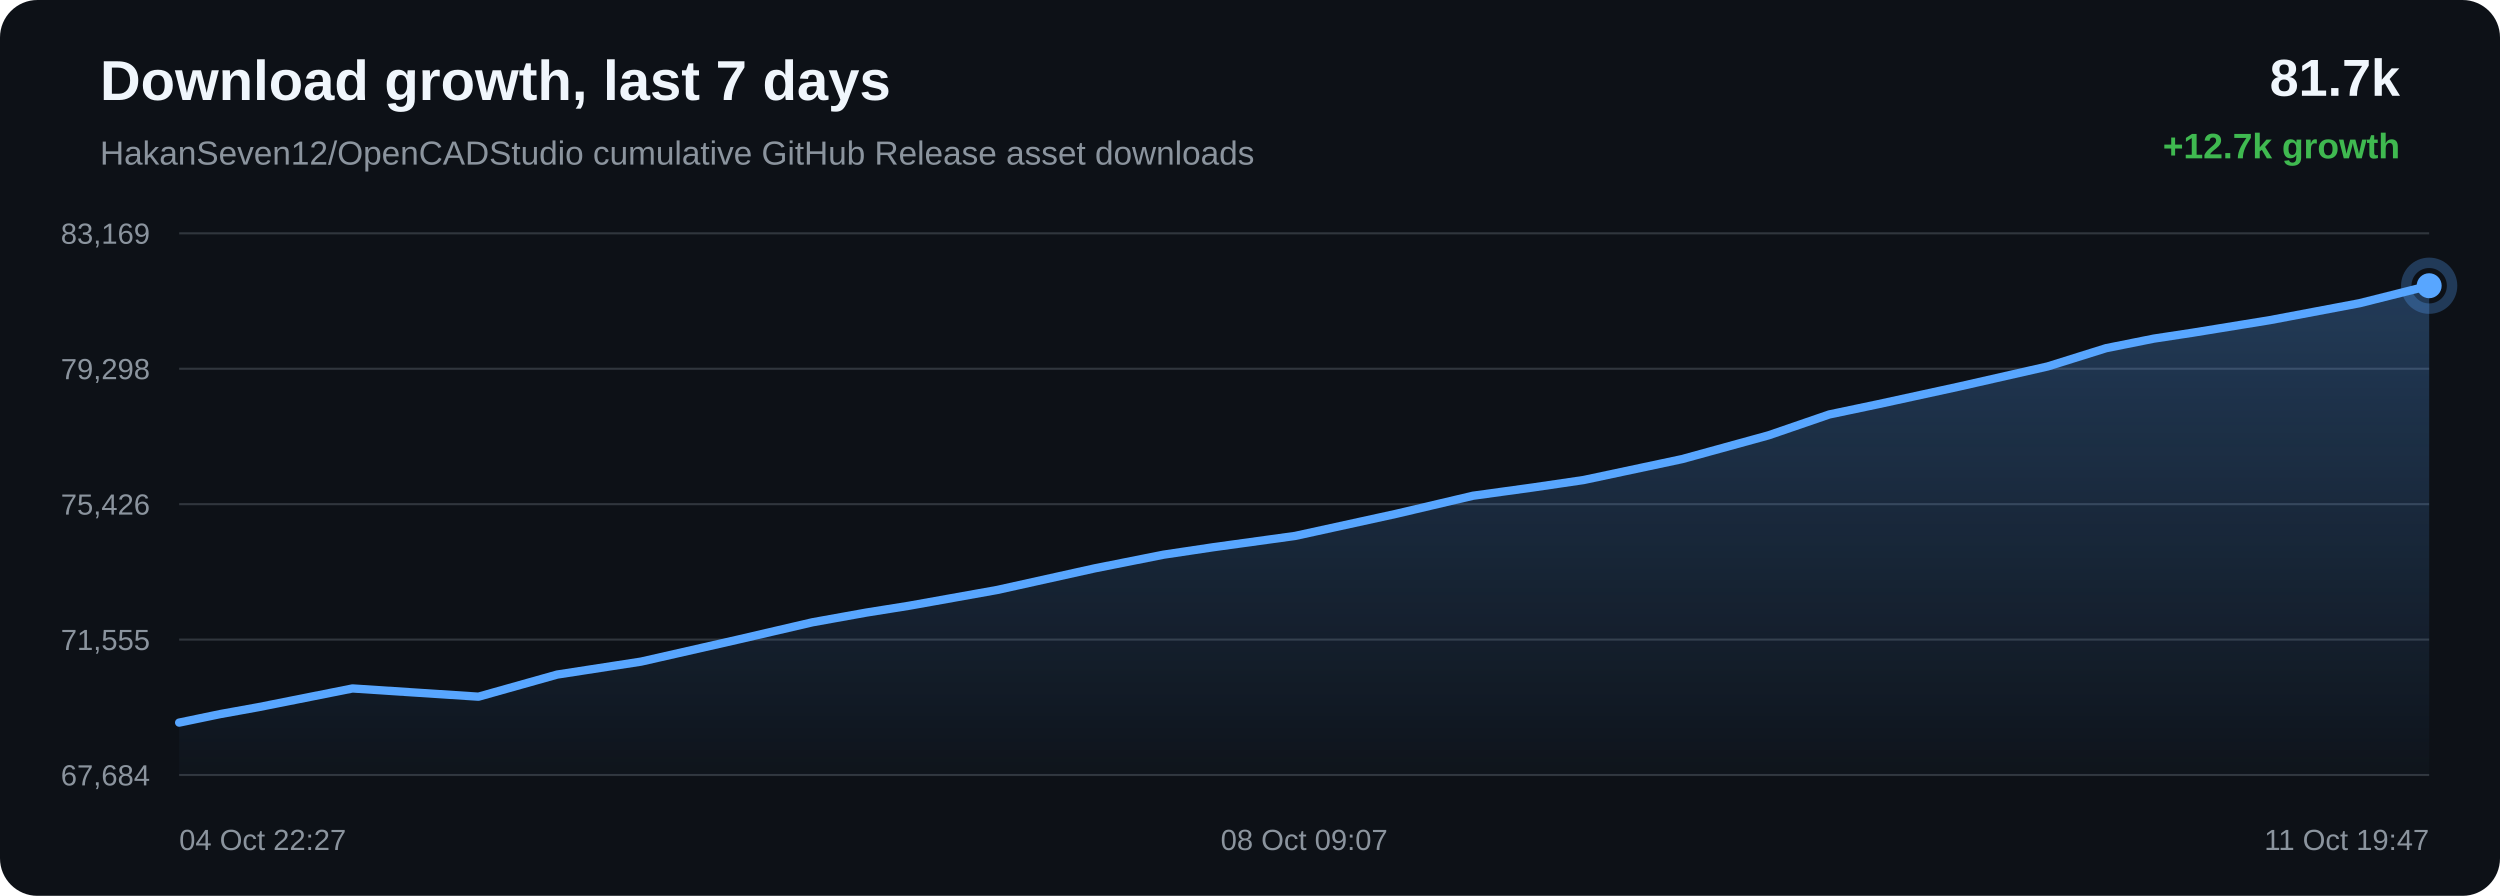
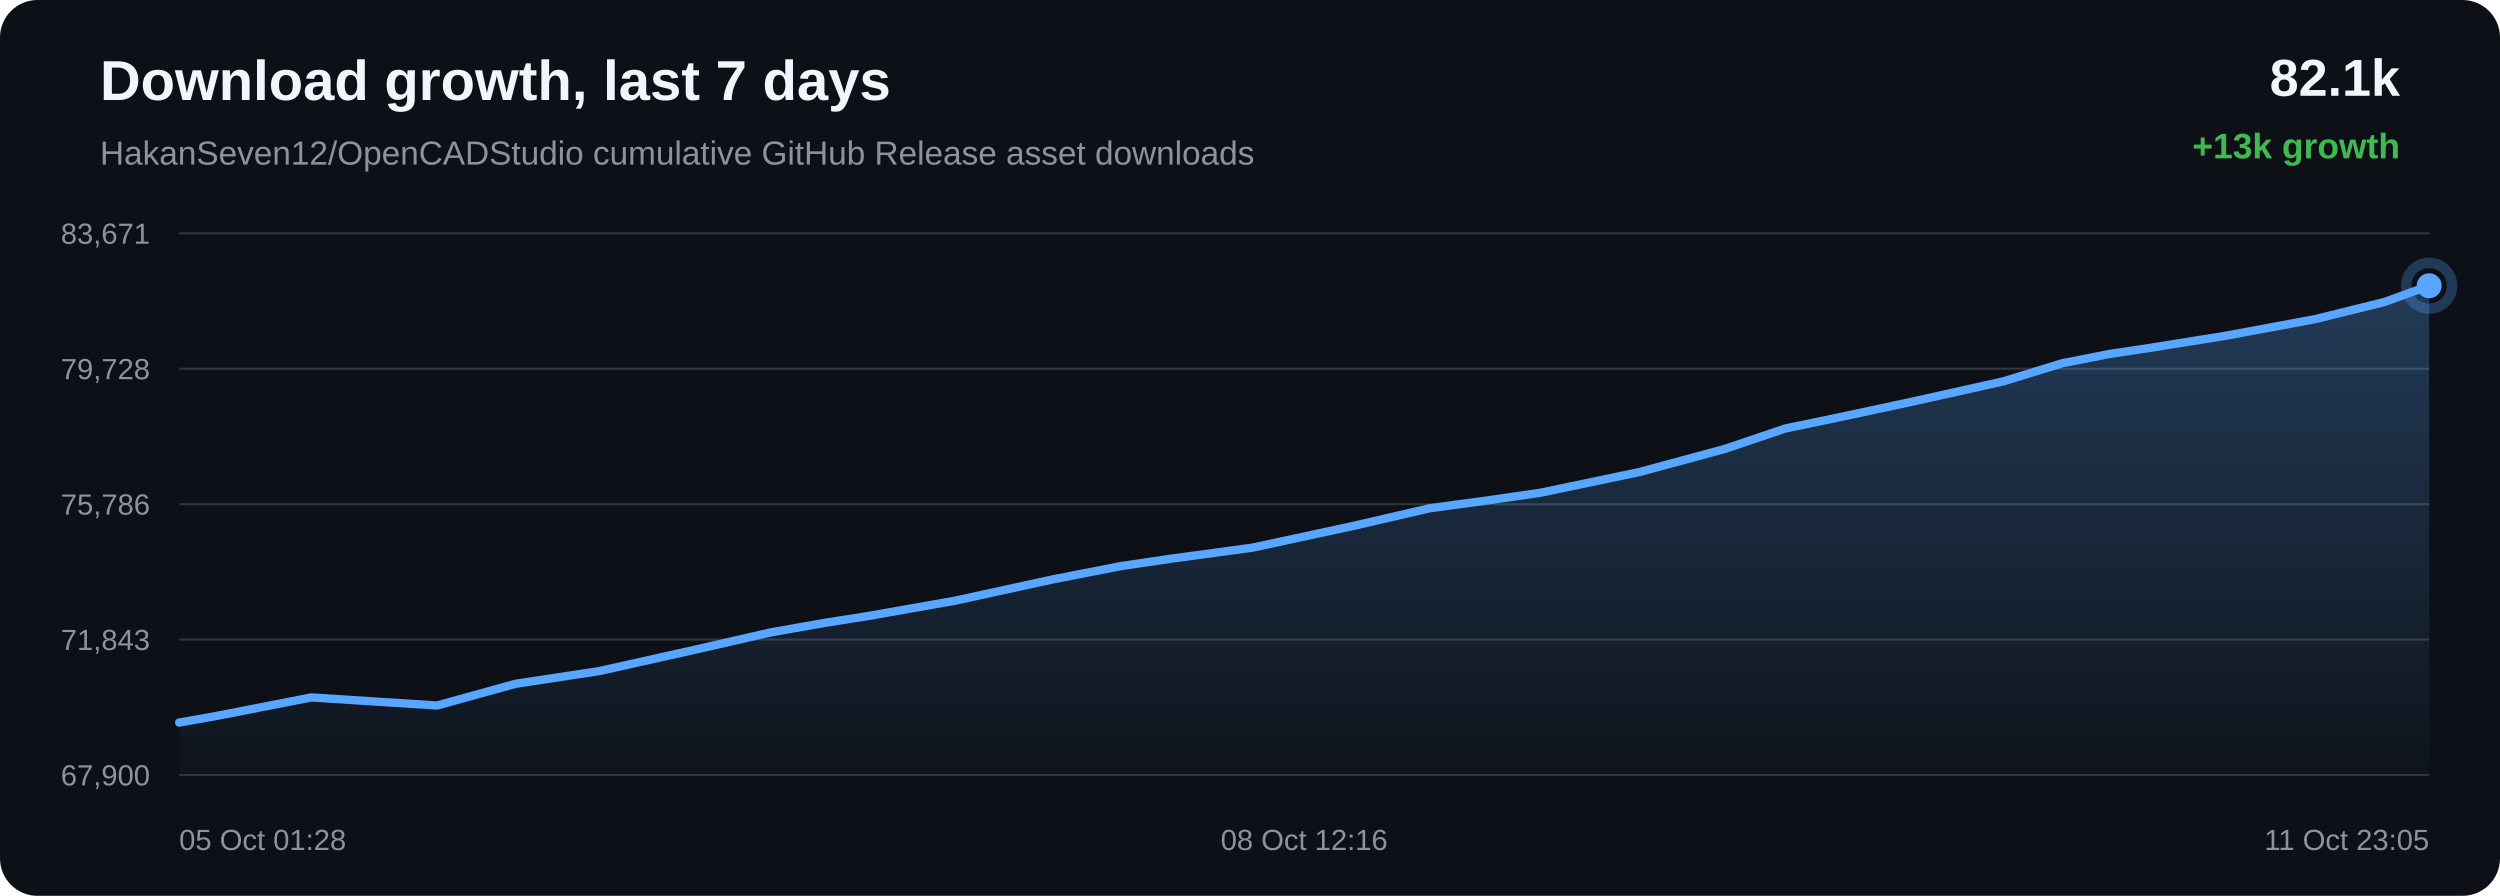
<svg xmlns="http://www.w3.org/2000/svg" width="1200" height="430" viewBox="0 0 1200 430">
  <defs>
    <linearGradient id="area" x1="0" x2="0" y1="0" y2="1">
      <stop offset="0%" stop-color="#58a6ff" stop-opacity="0.28" />
      <stop offset="100%" stop-color="#58a6ff" stop-opacity="0.02" />
    </linearGradient>
  </defs>
  <rect width="100%" height="100%" rx="18" fill="#0d1117" />
  <text x="48" y="48" fill="#f0f6fc" font-family="Arial, sans-serif" font-size="27" font-weight="700">Download growth, last 7 days</text>
  <text x="48" y="79" fill="#8b949e" font-family="Arial, sans-serif" font-size="16">HakanSeven12/OpenCADStudio cumulative GitHub Release asset downloads</text>
-   <text x="1152" y="46" text-anchor="end" fill="#f0f6fc" font-family="Arial, sans-serif" font-size="25" font-weight="700">81.7k</text>
-   <text x="1152" y="76" text-anchor="end" fill="#3fb950" font-family="Arial, sans-serif" font-size="17" font-weight="700">+12.7k growth</text>
+   <text x="1152" y="46" text-anchor="end" fill="#f0f6fc" font-family="Arial, sans-serif" font-size="25" font-weight="700">82.1k</text>
+   <text x="1152" y="76" text-anchor="end" fill="#3fb950" font-family="Arial, sans-serif" font-size="17" font-weight="700">+13k growth</text>
  <line x1="86" y1="112.00" x2="1166" y2="112.00" stroke="#30363d" stroke-width="1" />
  <line x1="86" y1="177.00" x2="1166" y2="177.00" stroke="#30363d" stroke-width="1" />
  <line x1="86" y1="242.00" x2="1166" y2="242.00" stroke="#30363d" stroke-width="1" />
  <line x1="86" y1="307.00" x2="1166" y2="307.00" stroke="#30363d" stroke-width="1" />
  <line x1="86" y1="372.00" x2="1166" y2="372.00" stroke="#30363d" stroke-width="1" />
-   <text x="72" y="117.00" text-anchor="end" fill="#8b949e" font-family="Arial, sans-serif" font-size="14">83,169</text>
-   <text x="72" y="182.00" text-anchor="end" fill="#8b949e" font-family="Arial, sans-serif" font-size="14">79,298</text>
-   <text x="72" y="247.00" text-anchor="end" fill="#8b949e" font-family="Arial, sans-serif" font-size="14">75,426</text>
-   <text x="72" y="312.00" text-anchor="end" fill="#8b949e" font-family="Arial, sans-serif" font-size="14">71,555</text>
-   <text x="72" y="377.00" text-anchor="end" fill="#8b949e" font-family="Arial, sans-serif" font-size="14">67,684</text>
-   <path d="M 86.00 346.85 L 105.73 342.75 L 124.03 339.44 L 169.20 330.46 L 229.66 334.41 L 267.44 323.79 L 307.73 317.57 L 353.93 307.07 L 390.00 298.69 L 415.82 294.04 L 436.40 290.75 L 478.68 283.18 L 525.52 272.80 L 558.52 266.24 L 582.44 262.66 L 621.70 257.24 L 670.05 246.66 L 707.04 237.95 L 735.58 234.02 L 760.15 230.41 L 807.47 220.35 L 848.90 208.96 L 878.05 198.94 L 901.37 194.04 L 940.32 185.56 L 982.91 175.89 L 1010.94 167.12 L 1033.82 162.54 L 1052.48 159.70 L 1089.58 153.66 L 1132.63 145.53 L 1166.00 137.15 L 1166.00 372.00 L 86.00 372.00 Z" fill="url(#area)" />
-   <path d="M 86.00 346.85 L 105.73 342.75 L 124.03 339.44 L 169.20 330.46 L 229.66 334.41 L 267.44 323.79 L 307.73 317.57 L 353.93 307.07 L 390.00 298.69 L 415.82 294.04 L 436.40 290.75 L 478.68 283.18 L 525.52 272.80 L 558.52 266.24 L 582.44 262.66 L 621.70 257.24 L 670.05 246.66 L 707.04 237.95 L 735.58 234.02 L 760.15 230.41 L 807.47 220.35 L 848.90 208.96 L 878.05 198.94 L 901.37 194.04 L 940.32 185.56 L 982.91 175.89 L 1010.94 167.12 L 1033.82 162.54 L 1052.48 159.70 L 1089.58 153.66 L 1132.63 145.53 L 1166.00 137.15" fill="none" stroke="#58a6ff" stroke-width="4" stroke-linecap="round" stroke-linejoin="round" />
-   <circle cx="1166.00" cy="137.15" r="6" fill="#58a6ff" />
-   <circle cx="1166.00" cy="137.15" r="11" fill="none" stroke="#58a6ff" stroke-opacity="0.28" stroke-width="5" />
-   <text x="86.00" y="408" text-anchor="start" fill="#8b949e" font-family="Arial, sans-serif" font-size="14">04 Oct 22:27</text>
-   <text x="626.00" y="408" text-anchor="middle" fill="#8b949e" font-family="Arial, sans-serif" font-size="14">08 Oct 09:07</text>
-   <text x="1166.00" y="408" text-anchor="end" fill="#8b949e" font-family="Arial, sans-serif" font-size="14">11 Oct 19:47</text>
+   <text x="72" y="117.00" text-anchor="end" fill="#8b949e" font-family="Arial, sans-serif" font-size="14">83,671</text>
+   <text x="72" y="182.00" text-anchor="end" fill="#8b949e" font-family="Arial, sans-serif" font-size="14">79,728</text>
+   <text x="72" y="247.00" text-anchor="end" fill="#8b949e" font-family="Arial, sans-serif" font-size="14">75,786</text>
+   <text x="72" y="312.00" text-anchor="end" fill="#8b949e" font-family="Arial, sans-serif" font-size="14">71,843</text>
+   <text x="72" y="377.00" text-anchor="end" fill="#8b949e" font-family="Arial, sans-serif" font-size="14">67,900</text>
+   <path d="M 86.00 346.84 L 104.27 343.59 L 149.37 334.77 L 209.73 338.65 L 247.44 328.23 L 287.67 322.11 L 333.79 311.81 L 369.80 303.58 L 395.58 299.02 L 416.12 295.79 L 458.33 288.35 L 505.09 278.16 L 538.04 271.72 L 561.92 268.20 L 601.11 262.88 L 649.38 252.49 L 686.32 243.94 L 714.81 240.08 L 739.33 236.53 L 786.58 226.66 L 827.94 215.48 L 857.04 205.64 L 880.32 200.83 L 919.21 192.50 L 961.73 183.01 L 989.71 174.40 L 1012.55 169.90 L 1031.18 167.11 L 1068.22 161.18 L 1111.20 153.20 L 1144.51 144.97 L 1166.00 137.16 L 1166.00 372.00 L 86.00 372.00 Z" fill="url(#area)" />
+   <path d="M 86.00 346.84 L 104.27 343.59 L 149.37 334.77 L 209.73 338.65 L 247.44 328.23 L 287.67 322.11 L 333.79 311.81 L 369.80 303.58 L 395.58 299.02 L 416.12 295.79 L 458.33 288.35 L 505.09 278.16 L 538.04 271.72 L 561.92 268.20 L 601.11 262.88 L 649.38 252.49 L 686.32 243.94 L 714.81 240.08 L 739.33 236.53 L 786.58 226.66 L 827.94 215.48 L 857.04 205.64 L 880.32 200.83 L 919.21 192.50 L 961.73 183.01 L 989.71 174.40 L 1012.55 169.90 L 1031.18 167.11 L 1068.22 161.18 L 1111.20 153.20 L 1144.51 144.97 L 1166.00 137.16" fill="none" stroke="#58a6ff" stroke-width="4" stroke-linecap="round" stroke-linejoin="round" />
+   <circle cx="1166.00" cy="137.16" r="6" fill="#58a6ff" />
+   <circle cx="1166.00" cy="137.16" r="11" fill="none" stroke="#58a6ff" stroke-opacity="0.28" stroke-width="5" />
+   <text x="86.00" y="408" text-anchor="start" fill="#8b949e" font-family="Arial, sans-serif" font-size="14">05 Oct 01:28</text>
+   <text x="626.00" y="408" text-anchor="middle" fill="#8b949e" font-family="Arial, sans-serif" font-size="14">08 Oct 12:16</text>
+   <text x="1166.00" y="408" text-anchor="end" fill="#8b949e" font-family="Arial, sans-serif" font-size="14">11 Oct 23:05</text>
</svg>
